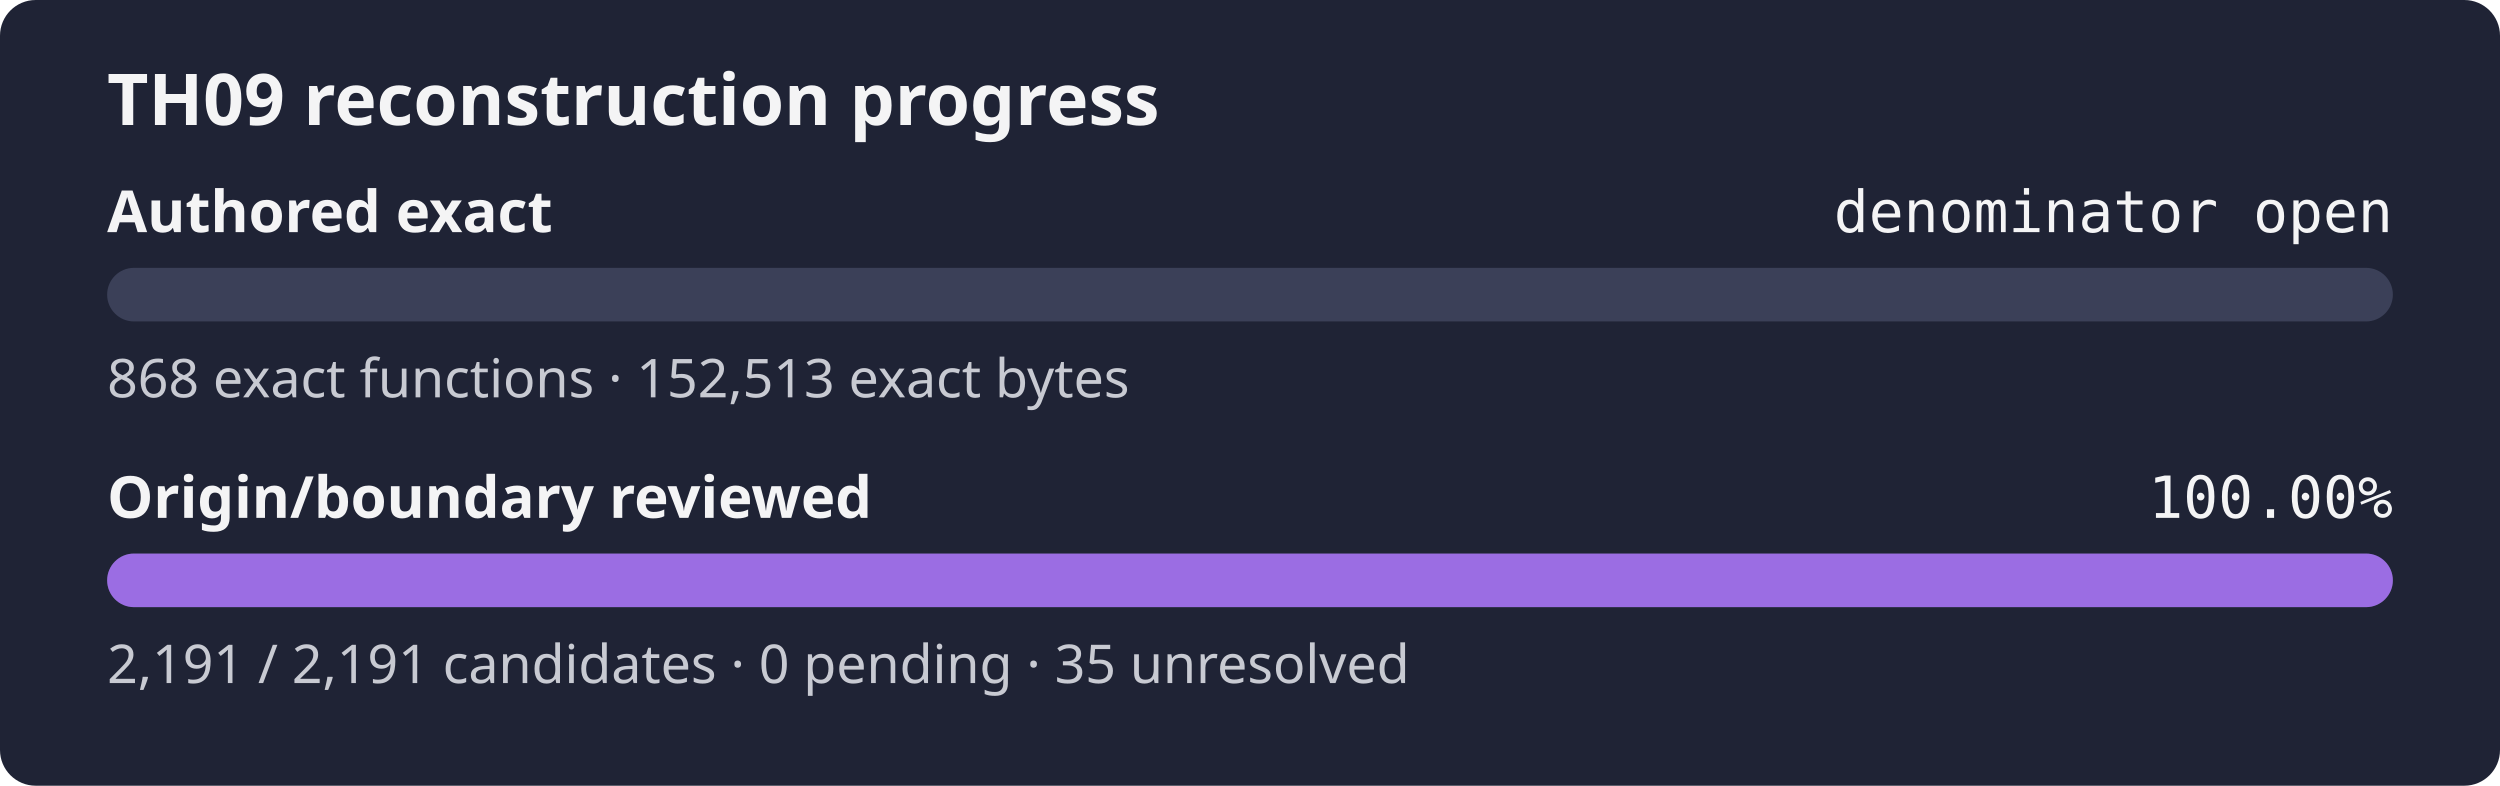
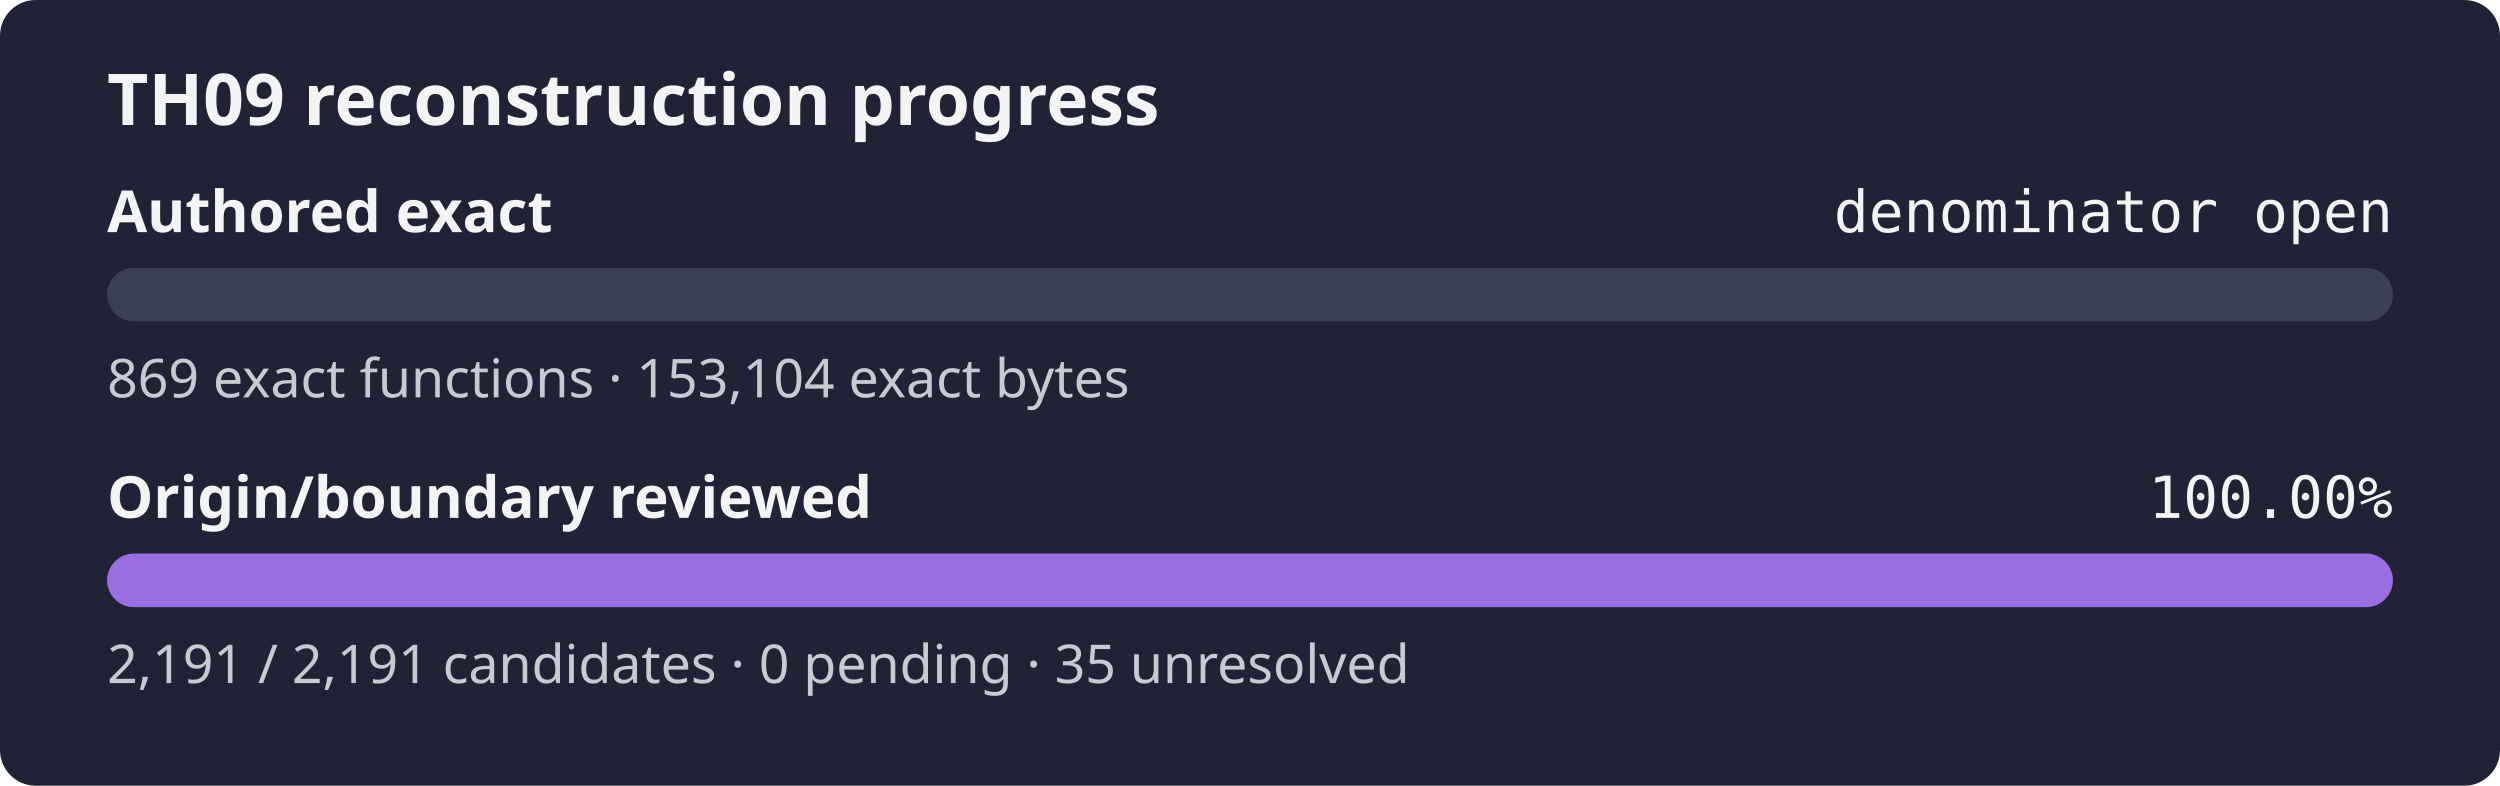
<svg xmlns="http://www.w3.org/2000/svg" width="560" height="176" role="img" aria-label="TH09 reconstruction progress: authored exact denominator open, origin review 100.00%">
  <rect width="560" height="176" rx="8" fill="#1f2335" />
  <text x="24" y="28" fill="#f4f4f5" font-family="sans-serif" font-size="16" font-weight="600">TH09 reconstruction progress</text>
  <text x="24" y="52" fill="#f4f4f5" font-family="sans-serif" font-size="13" font-weight="600">Authored exact</text>
  <text x="536" y="52" fill="#f4f4f5" text-anchor="end" font-family="monospace" font-size="13">denominator open</text>
  <rect x="24" y="60" width="512" height="12" rx="6" fill="#3b4058" />
  <rect x="24" y="60" width="0.00" height="12" rx="6" fill="#9b6de3" />
-   <text x="24" y="89" fill="#c8cad2" font-family="sans-serif" font-size="12">868 exact functions · 152,513 exact bytes</text>
+   <text x="24" y="89" fill="#c8cad2" font-family="sans-serif" font-size="12">869 exact functions · 153,104 exact bytes</text>
  <text x="24" y="116" fill="#f4f4f5" font-family="sans-serif" font-size="13" font-weight="600">Origin/boundary reviewed</text>
  <text x="536" y="116" fill="#f4f4f5" text-anchor="end" font-family="monospace" font-size="13">100.00%</text>
  <rect x="24" y="124" width="512" height="12" rx="6" fill="#3b4058" />
  <rect x="24" y="124" width="512.00" height="12" rx="6" fill="#9b6de3" />
  <text x="24" y="153" fill="#c8cad2" font-family="sans-serif" font-size="12">2,191 / 2,191 candidates · 0 pending · 35 unresolved</text>
</svg>
